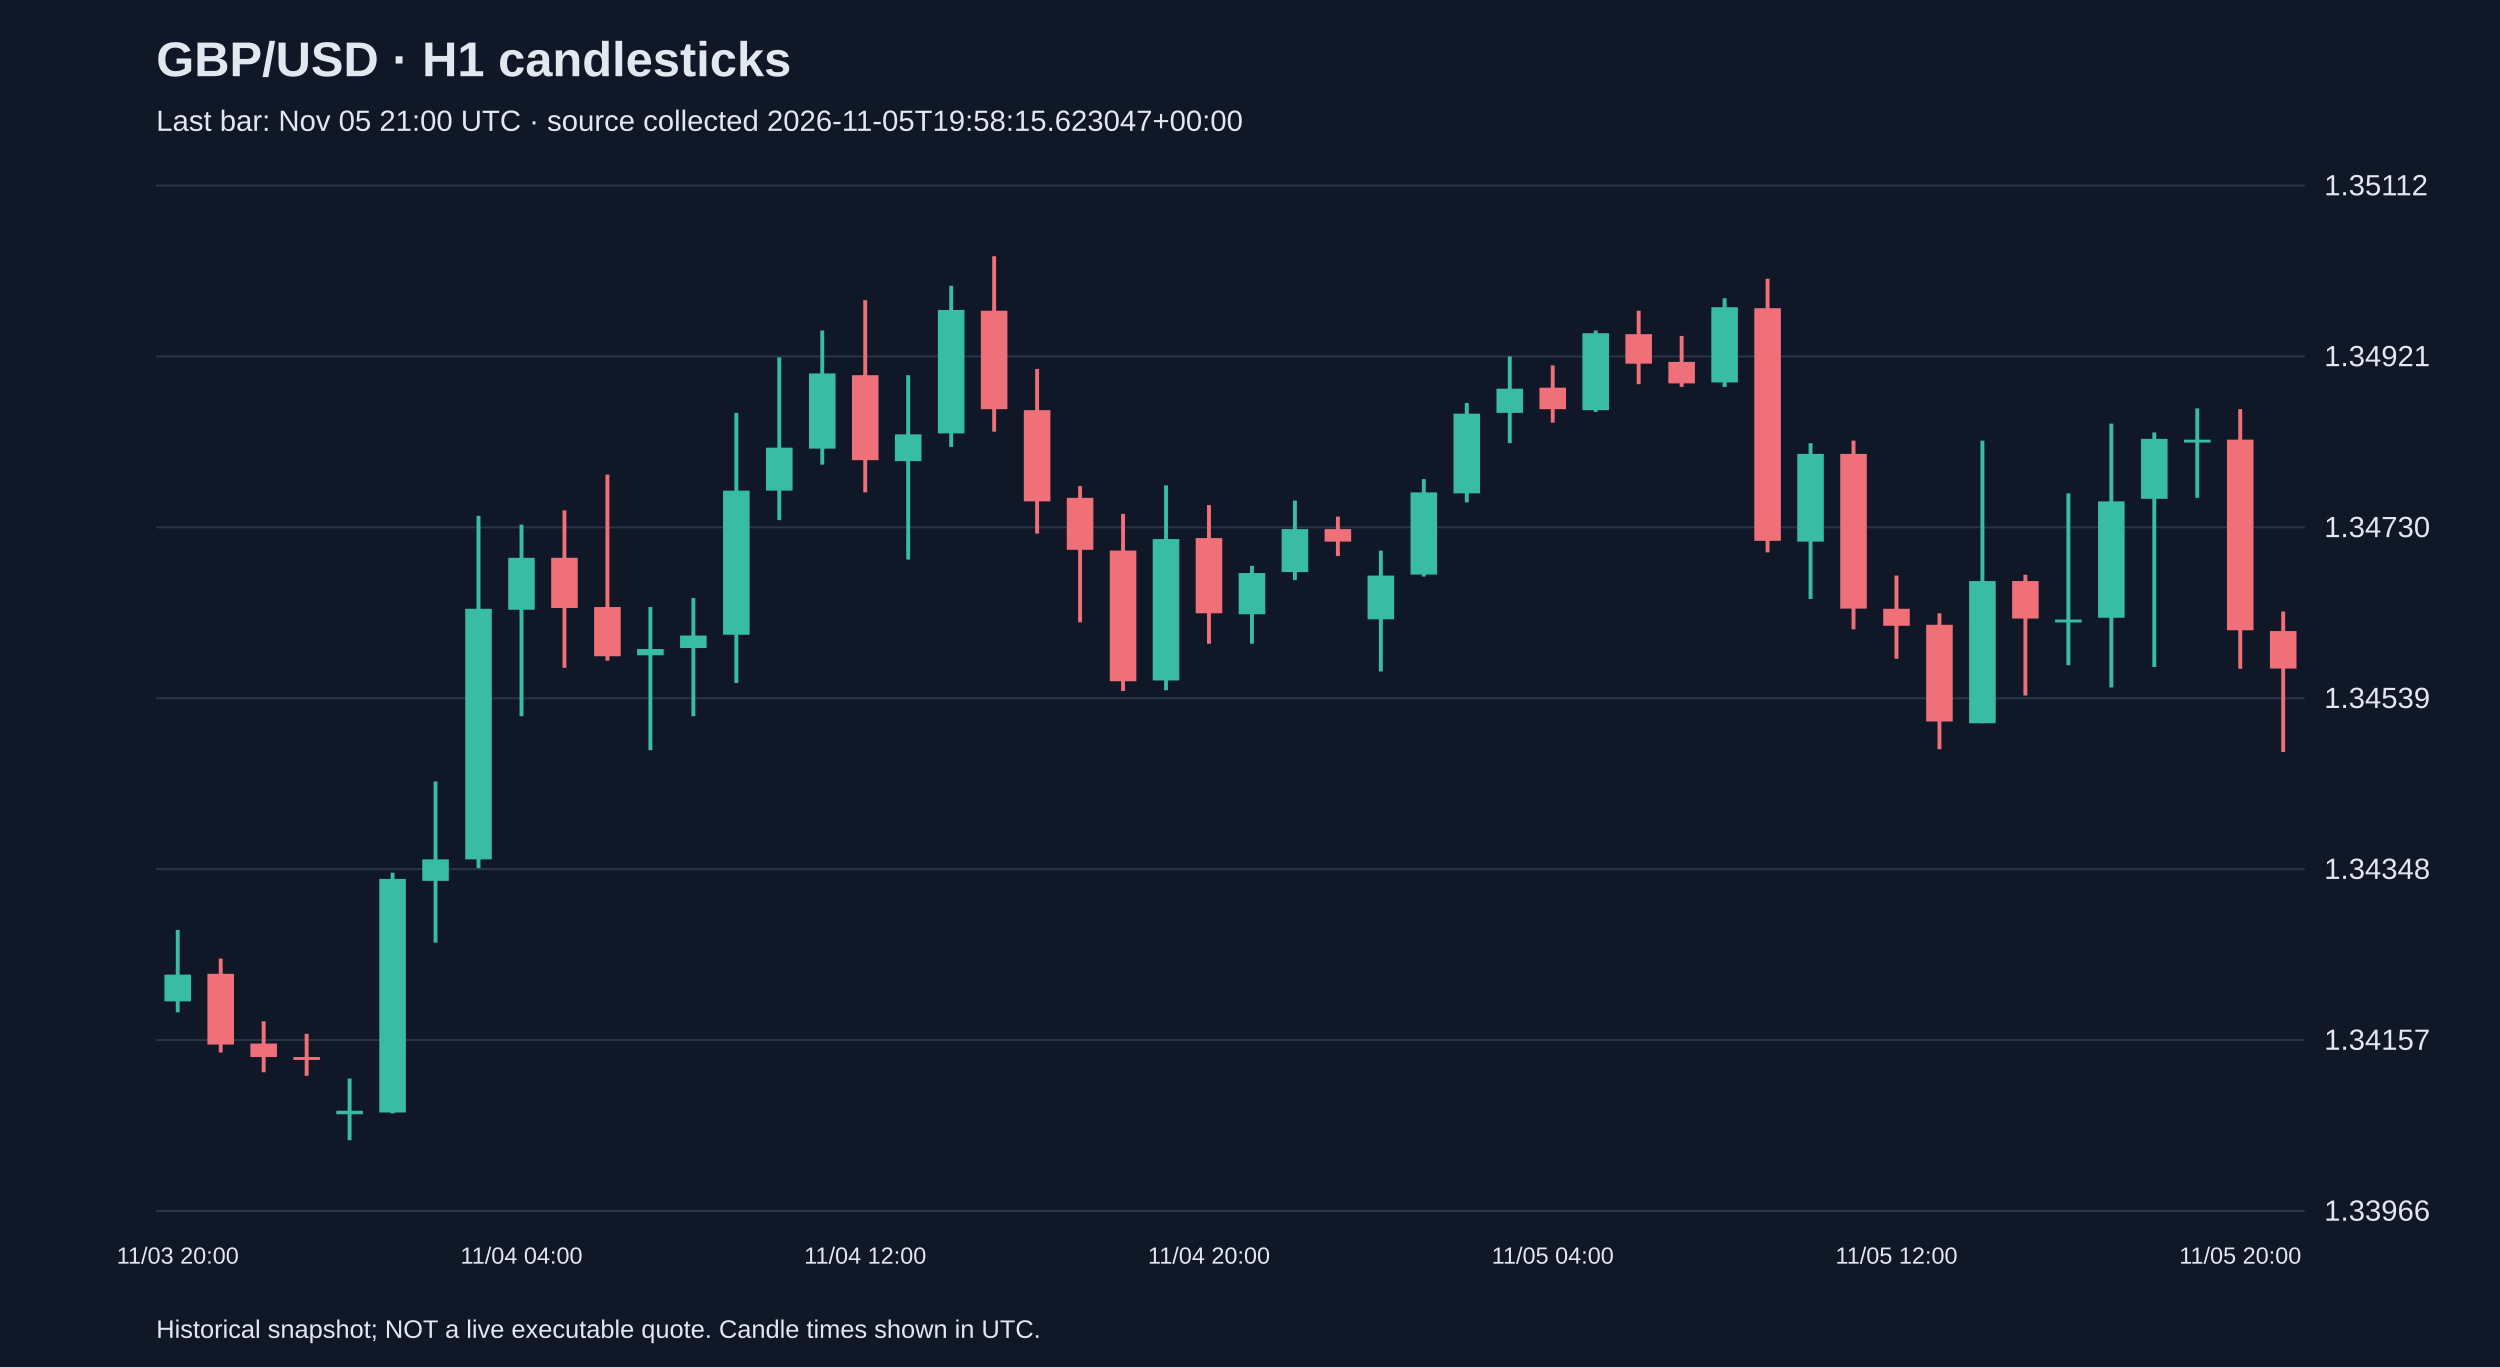
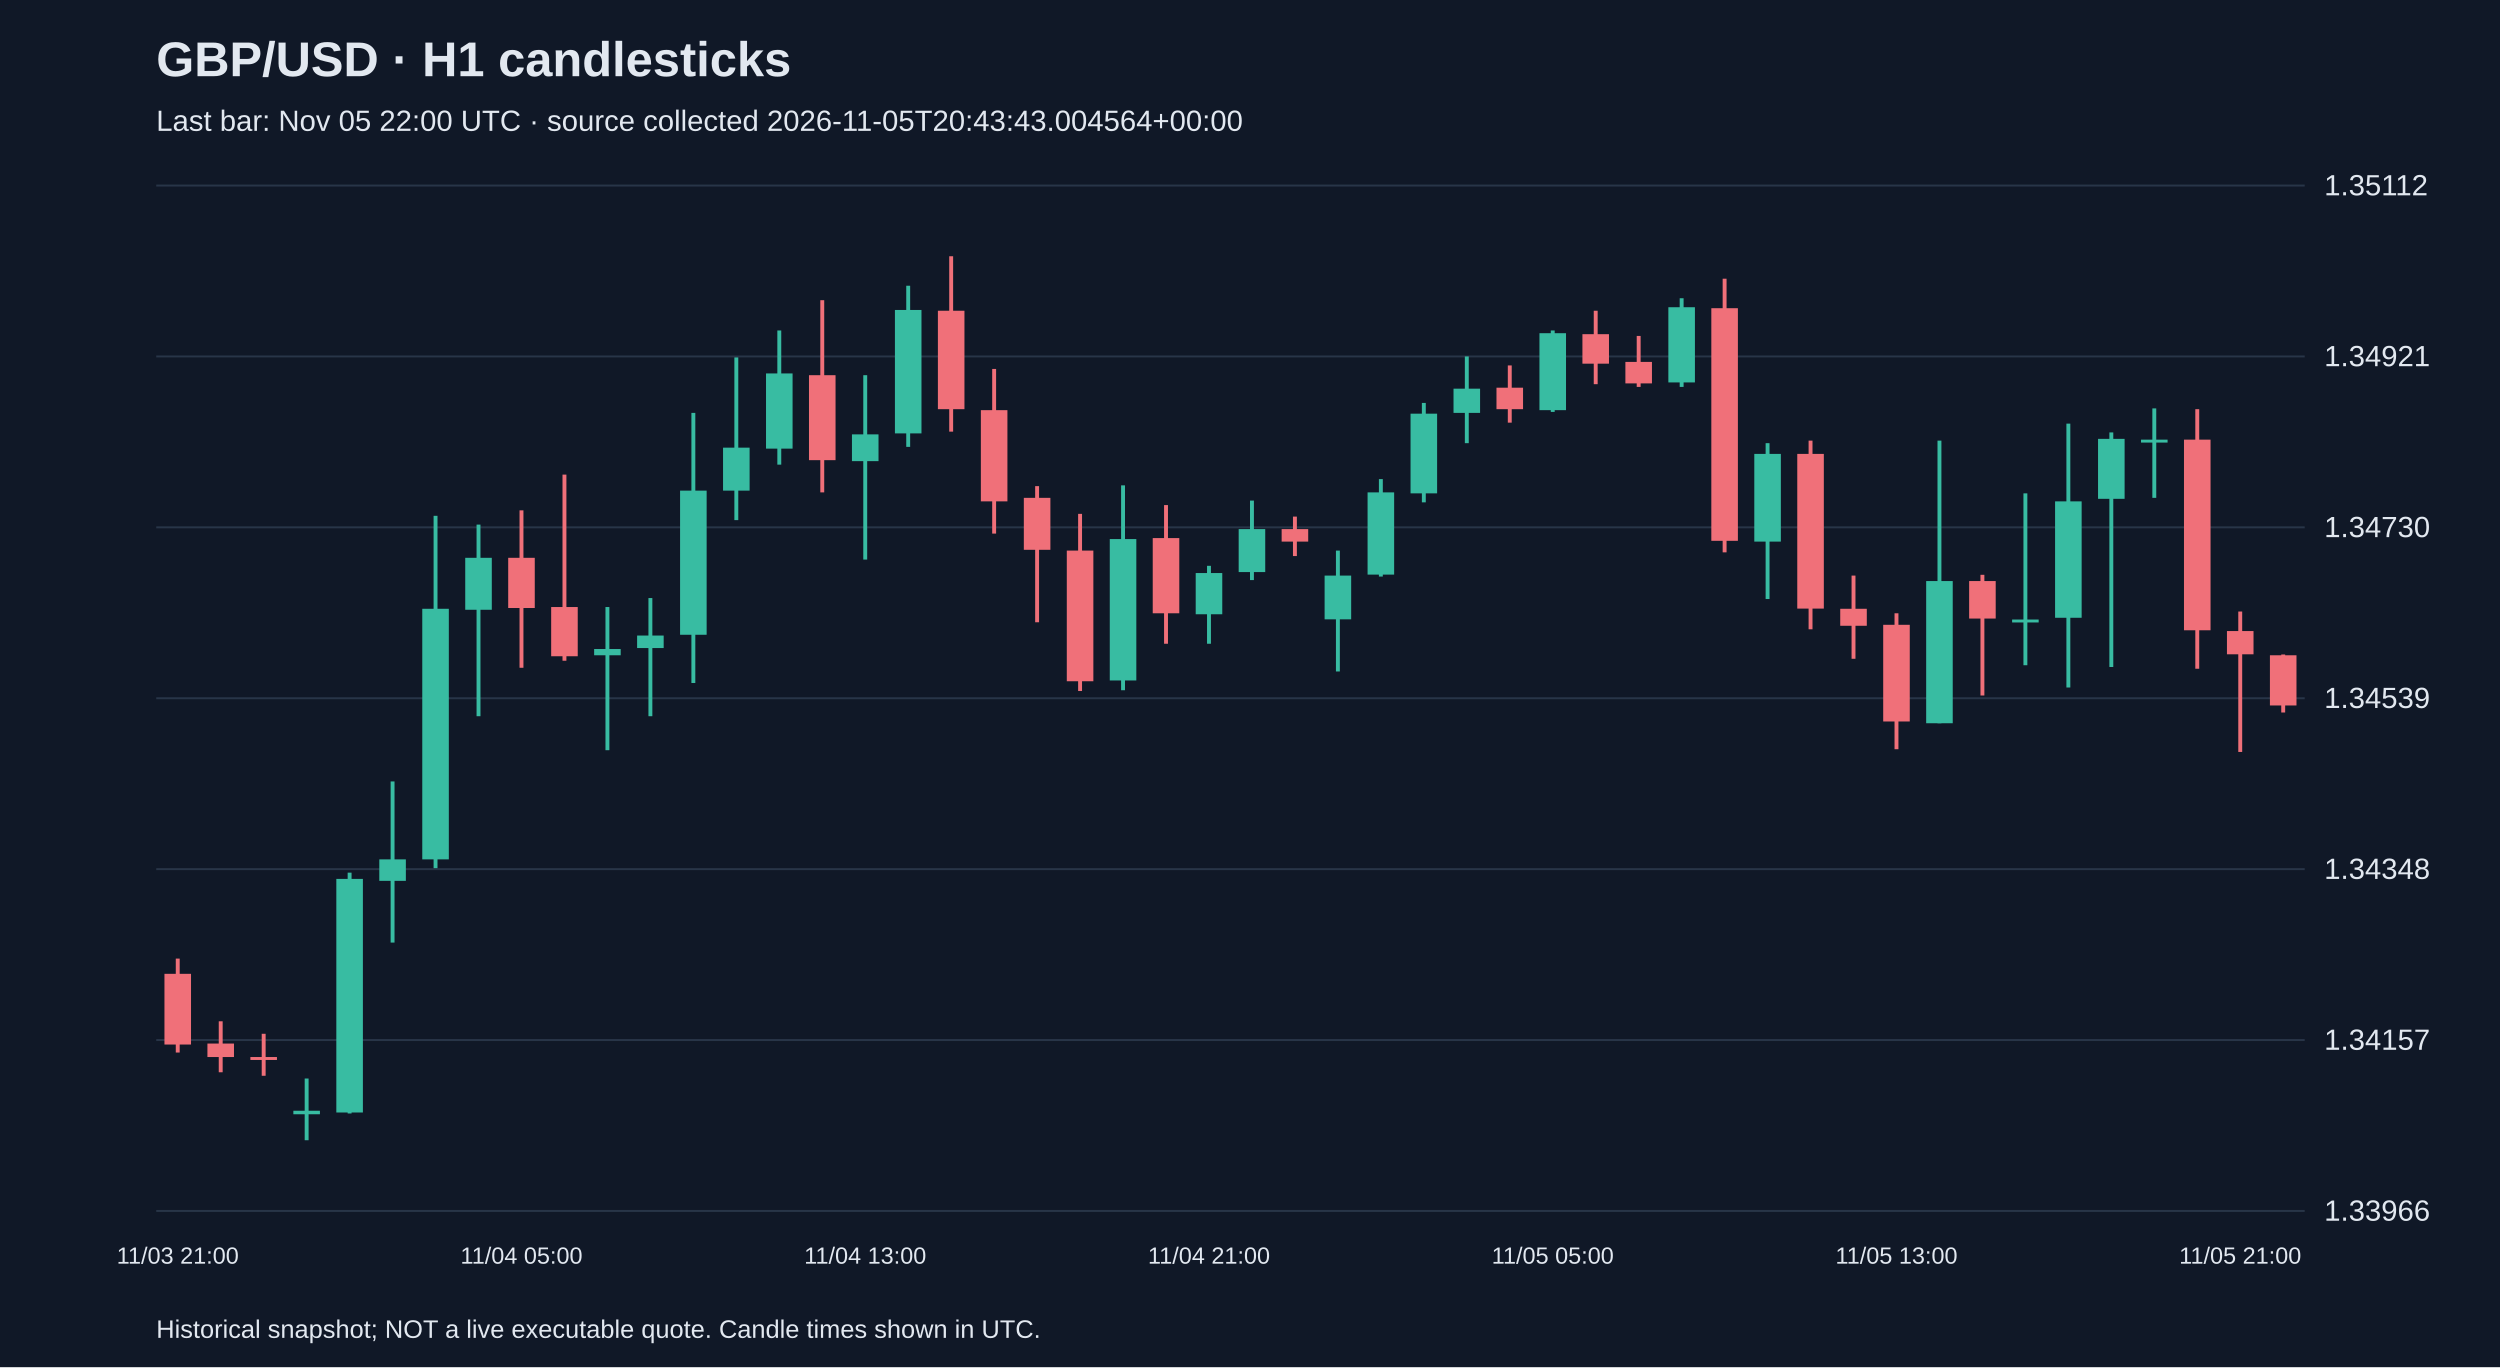
<svg xmlns="http://www.w3.org/2000/svg" viewBox="0 0 1280 700">
  <rect width="100%" height="100%" fill="#101827" />
  <style>text{font-family:Arial,sans-serif;fill:#e2e8f0}</style>
  <text x="80" y="39" font-size="25" font-weight="bold">GBP/USD · H1 candlesticks</text>
-   <text x="80" y="67" font-size="15" fill="#a6b1c5">Last bar: Nov 05 21:00 UTC · source collected 2026-11-05T19:58:15.623047+00:00</text>
+   <text x="80" y="67" font-size="15" fill="#a6b1c5">Last bar: Nov 05 22:00 UTC · source collected 2026-11-05T20:43:43.004564+00:00</text>
  <line x1="80" y1="620.0" x2="1180" y2="620.0" stroke="#283548" />
  <text x="1190" y="625.0" font-size="15">1.33966</text>
  <line x1="80" y1="532.5" x2="1180" y2="532.5" stroke="#283548" />
  <text x="1190" y="537.5" font-size="15">1.34157</text>
  <line x1="80" y1="445.0" x2="1180" y2="445.0" stroke="#283548" />
  <text x="1190" y="450.0" font-size="15">1.34348</text>
  <line x1="80" y1="357.5" x2="1180" y2="357.5" stroke="#283548" />
  <text x="1190" y="362.5" font-size="15">1.34539</text>
  <line x1="80" y1="270.0" x2="1180" y2="270.0" stroke="#283548" />
  <text x="1190" y="275.0" font-size="15">1.34730</text>
  <line x1="80" y1="182.5" x2="1180" y2="182.5" stroke="#283548" />
  <text x="1190" y="187.5" font-size="15">1.34921</text>
  <line x1="80" y1="95.0" x2="1180" y2="95.0" stroke="#283548" />
  <text x="1190" y="100.0" font-size="15">1.35112</text>
-   <line x1="91.0" y1="476.1" x2="91.0" y2="518.3" stroke="#38bca2" stroke-width="2" />
-   <rect x="84.2" y="499.0" width="13.6" height="13.7" fill="#38bca2" />
-   <text x="91.0" y="647" text-anchor="middle" font-size="12">11/03 20:00</text>
-   <line x1="113.0" y1="490.8" x2="113.0" y2="538.9" stroke="#f07079" stroke-width="2" />
-   <rect x="106.2" y="498.6" width="13.6" height="36.2" fill="#f07079" />
-   <line x1="135.0" y1="522.9" x2="135.0" y2="549.0" stroke="#f07079" stroke-width="2" />
-   <rect x="128.2" y="534.3" width="13.6" height="6.9" fill="#f07079" />
-   <line x1="157.0" y1="529.3" x2="157.0" y2="550.8" stroke="#f07079" stroke-width="2" />
-   <rect x="150.2" y="541.2" width="13.6" height="1.5" fill="#f07079" />
-   <line x1="179.0" y1="552.2" x2="179.0" y2="583.8" stroke="#38bca2" stroke-width="2" />
-   <rect x="172.2" y="568.7" width="13.6" height="1.8" fill="#38bca2" />
-   <line x1="201.0" y1="446.8" x2="201.0" y2="570.1" stroke="#38bca2" stroke-width="2" />
-   <rect x="194.2" y="450.0" width="13.6" height="119.6" fill="#38bca2" />
-   <line x1="223.0" y1="400.1" x2="223.0" y2="482.6" stroke="#38bca2" stroke-width="2" />
-   <rect x="216.2" y="440.0" width="13.6" height="11.0" fill="#38bca2" />
-   <line x1="245.0" y1="264.1" x2="245.0" y2="444.5" stroke="#38bca2" stroke-width="2" />
-   <rect x="238.2" y="311.7" width="13.6" height="128.3" fill="#38bca2" />
-   <line x1="267.0" y1="268.6" x2="267.0" y2="366.7" stroke="#38bca2" stroke-width="2" />
-   <rect x="260.2" y="285.6" width="13.6" height="26.6" fill="#38bca2" />
-   <text x="267.0" y="647" text-anchor="middle" font-size="12">11/04 04:00</text>
-   <line x1="289.0" y1="261.3" x2="289.0" y2="341.9" stroke="#f07079" stroke-width="2" />
-   <rect x="282.2" y="285.6" width="13.6" height="25.7" fill="#f07079" />
-   <line x1="311.0" y1="243.0" x2="311.0" y2="338.3" stroke="#f07079" stroke-width="2" />
-   <rect x="304.2" y="310.8" width="13.6" height="25.2" fill="#f07079" />
-   <line x1="333.0" y1="310.8" x2="333.0" y2="384.1" stroke="#38bca2" stroke-width="2" />
-   <rect x="326.2" y="332.3" width="13.6" height="3.2" fill="#38bca2" />
-   <line x1="355.0" y1="306.2" x2="355.0" y2="366.7" stroke="#38bca2" stroke-width="2" />
-   <rect x="348.2" y="325.4" width="13.6" height="6.4" fill="#38bca2" />
-   <line x1="377.0" y1="211.4" x2="377.0" y2="349.7" stroke="#38bca2" stroke-width="2" />
-   <rect x="370.2" y="251.2" width="13.6" height="73.8" fill="#38bca2" />
-   <line x1="399.0" y1="183.0" x2="399.0" y2="266.3" stroke="#38bca2" stroke-width="2" />
-   <rect x="392.2" y="229.2" width="13.6" height="22.0" fill="#38bca2" />
-   <line x1="421.0" y1="169.2" x2="421.0" y2="237.9" stroke="#38bca2" stroke-width="2" />
-   <rect x="414.2" y="191.2" width="13.6" height="38.5" fill="#38bca2" />
-   <line x1="443.0" y1="153.7" x2="443.0" y2="252.1" stroke="#f07079" stroke-width="2" />
-   <rect x="436.2" y="192.1" width="13.6" height="43.5" fill="#f07079" />
-   <text x="443.0" y="647" text-anchor="middle" font-size="12">11/04 12:00</text>
-   <line x1="465.0" y1="192.1" x2="465.0" y2="286.5" stroke="#38bca2" stroke-width="2" />
-   <rect x="458.2" y="222.4" width="13.6" height="13.7" fill="#38bca2" />
-   <line x1="487.0" y1="146.3" x2="487.0" y2="228.8" stroke="#38bca2" stroke-width="2" />
-   <rect x="480.2" y="158.7" width="13.6" height="63.2" fill="#38bca2" />
-   <line x1="509.0" y1="131.2" x2="509.0" y2="221.0" stroke="#f07079" stroke-width="2" />
-   <rect x="502.2" y="159.1" width="13.6" height="50.4" fill="#f07079" />
-   <line x1="531.0" y1="188.9" x2="531.0" y2="273.2" stroke="#f07079" stroke-width="2" />
-   <rect x="524.2" y="210.0" width="13.6" height="46.7" fill="#f07079" />
-   <line x1="553.0" y1="248.9" x2="553.0" y2="318.6" stroke="#f07079" stroke-width="2" />
-   <rect x="546.2" y="254.9" width="13.6" height="26.6" fill="#f07079" />
-   <line x1="575.0" y1="263.1" x2="575.0" y2="353.8" stroke="#f07079" stroke-width="2" />
-   <rect x="568.2" y="281.9" width="13.6" height="66.9" fill="#f07079" />
-   <line x1="597.0" y1="248.5" x2="597.0" y2="353.4" stroke="#38bca2" stroke-width="2" />
-   <rect x="590.2" y="276.0" width="13.6" height="72.4" fill="#38bca2" />
-   <line x1="619.0" y1="258.6" x2="619.0" y2="329.6" stroke="#f07079" stroke-width="2" />
-   <rect x="612.2" y="275.5" width="13.6" height="38.5" fill="#f07079" />
-   <text x="619.0" y="647" text-anchor="middle" font-size="12">11/04 20:00</text>
-   <line x1="641.0" y1="289.7" x2="641.0" y2="329.6" stroke="#38bca2" stroke-width="2" />
-   <rect x="634.2" y="293.4" width="13.6" height="21.1" fill="#38bca2" />
-   <line x1="663.0" y1="256.3" x2="663.0" y2="297.0" stroke="#38bca2" stroke-width="2" />
-   <rect x="656.2" y="270.9" width="13.6" height="22.0" fill="#38bca2" />
-   <line x1="685.0" y1="264.5" x2="685.0" y2="284.7" stroke="#f07079" stroke-width="2" />
-   <rect x="678.2" y="270.9" width="13.6" height="6.4" fill="#f07079" />
-   <line x1="707.0" y1="281.9" x2="707.0" y2="343.8" stroke="#38bca2" stroke-width="2" />
-   <rect x="700.2" y="294.7" width="13.6" height="22.4" fill="#38bca2" />
-   <line x1="729.0" y1="245.3" x2="729.0" y2="295.2" stroke="#38bca2" stroke-width="2" />
-   <rect x="722.2" y="252.1" width="13.6" height="42.1" fill="#38bca2" />
-   <line x1="751.0" y1="206.3" x2="751.0" y2="257.2" stroke="#38bca2" stroke-width="2" />
-   <rect x="744.2" y="211.8" width="13.6" height="40.8" fill="#38bca2" />
-   <line x1="773.0" y1="182.5" x2="773.0" y2="226.9" stroke="#38bca2" stroke-width="2" />
-   <rect x="766.2" y="199.0" width="13.6" height="12.4" fill="#38bca2" />
-   <line x1="795.0" y1="187.1" x2="795.0" y2="216.4" stroke="#f07079" stroke-width="2" />
-   <rect x="788.2" y="198.5" width="13.6" height="11.0" fill="#f07079" />
-   <text x="795.0" y="647" text-anchor="middle" font-size="12">11/05 04:00</text>
-   <line x1="817.0" y1="169.2" x2="817.0" y2="210.9" stroke="#38bca2" stroke-width="2" />
-   <rect x="810.2" y="170.6" width="13.6" height="39.4" fill="#38bca2" />
-   <line x1="839.0" y1="159.1" x2="839.0" y2="196.7" stroke="#f07079" stroke-width="2" />
-   <rect x="832.2" y="171.1" width="13.6" height="15.1" fill="#f07079" />
-   <line x1="861.0" y1="172.0" x2="861.0" y2="198.1" stroke="#f07079" stroke-width="2" />
-   <rect x="854.2" y="185.3" width="13.6" height="11.0" fill="#f07079" />
-   <line x1="883.0" y1="152.7" x2="883.0" y2="198.1" stroke="#38bca2" stroke-width="2" />
-   <rect x="876.2" y="157.3" width="13.6" height="38.5" fill="#38bca2" />
-   <line x1="905.0" y1="142.7" x2="905.0" y2="282.8" stroke="#f07079" stroke-width="2" />
-   <rect x="898.2" y="157.8" width="13.6" height="119.1" fill="#f07079" />
-   <line x1="927.0" y1="226.9" x2="927.0" y2="306.7" stroke="#38bca2" stroke-width="2" />
-   <rect x="920.2" y="232.4" width="13.6" height="44.9" fill="#38bca2" />
-   <line x1="949.0" y1="225.6" x2="949.0" y2="322.2" stroke="#f07079" stroke-width="2" />
-   <rect x="942.2" y="232.4" width="13.6" height="79.2" fill="#f07079" />
-   <line x1="971.0" y1="294.7" x2="971.0" y2="337.3" stroke="#f07079" stroke-width="2" />
-   <rect x="964.2" y="311.7" width="13.6" height="8.7" fill="#f07079" />
-   <text x="971.0" y="647" text-anchor="middle" font-size="12">11/05 12:00</text>
-   <line x1="993.0" y1="314.0" x2="993.0" y2="383.6" stroke="#f07079" stroke-width="2" />
-   <rect x="986.2" y="319.9" width="13.6" height="49.5" fill="#f07079" />
-   <line x1="1015.0" y1="225.6" x2="1015.0" y2="370.3" stroke="#38bca2" stroke-width="2" />
-   <rect x="1008.2" y="297.5" width="13.6" height="72.8" fill="#38bca2" />
-   <line x1="1037.0" y1="294.3" x2="1037.0" y2="356.1" stroke="#f07079" stroke-width="2" />
-   <rect x="1030.2" y="297.5" width="13.6" height="19.2" fill="#f07079" />
-   <line x1="1059.0" y1="252.6" x2="1059.0" y2="340.6" stroke="#38bca2" stroke-width="2" />
-   <rect x="1052.2" y="317.2" width="13.6" height="1.5" fill="#38bca2" />
-   <line x1="1081.0" y1="216.9" x2="1081.0" y2="352.0" stroke="#38bca2" stroke-width="2" />
-   <rect x="1074.2" y="256.7" width="13.6" height="59.6" fill="#38bca2" />
-   <line x1="1103.0" y1="221.4" x2="1103.0" y2="341.5" stroke="#38bca2" stroke-width="2" />
-   <rect x="1096.2" y="224.7" width="13.6" height="30.7" fill="#38bca2" />
-   <line x1="1125.0" y1="209.1" x2="1125.0" y2="254.9" stroke="#38bca2" stroke-width="2" />
-   <rect x="1118.2" y="225.1" width="13.6" height="1.5" fill="#38bca2" />
-   <line x1="1147.0" y1="209.5" x2="1147.0" y2="342.4" stroke="#f07079" stroke-width="2" />
-   <rect x="1140.2" y="225.1" width="13.6" height="97.6" fill="#f07079" />
-   <text x="1147.0" y="647" text-anchor="middle" font-size="12">11/05 20:00</text>
-   <line x1="1169.0" y1="313.1" x2="1169.0" y2="385.0" stroke="#f07079" stroke-width="2" />
-   <rect x="1162.2" y="323.1" width="13.6" height="19.2" fill="#f07079" />
+   <line x1="91.0" y1="490.8" x2="91.0" y2="538.9" stroke="#f07079" stroke-width="2" />
+   <rect x="84.2" y="498.6" width="13.6" height="36.2" fill="#f07079" />
+   <text x="91.0" y="647" text-anchor="middle" font-size="12">11/03 21:00</text>
+   <line x1="113.0" y1="522.9" x2="113.0" y2="549.0" stroke="#f07079" stroke-width="2" />
+   <rect x="106.2" y="534.3" width="13.6" height="6.9" fill="#f07079" />
+   <line x1="135.0" y1="529.3" x2="135.0" y2="550.8" stroke="#f07079" stroke-width="2" />
+   <rect x="128.2" y="541.2" width="13.6" height="1.5" fill="#f07079" />
+   <line x1="157.0" y1="552.2" x2="157.0" y2="583.8" stroke="#38bca2" stroke-width="2" />
+   <rect x="150.2" y="568.7" width="13.6" height="1.8" fill="#38bca2" />
+   <line x1="179.0" y1="446.8" x2="179.0" y2="570.1" stroke="#38bca2" stroke-width="2" />
+   <rect x="172.2" y="450.0" width="13.6" height="119.6" fill="#38bca2" />
+   <line x1="201.0" y1="400.1" x2="201.0" y2="482.6" stroke="#38bca2" stroke-width="2" />
+   <rect x="194.2" y="440.0" width="13.6" height="11.0" fill="#38bca2" />
+   <line x1="223.0" y1="264.1" x2="223.0" y2="444.5" stroke="#38bca2" stroke-width="2" />
+   <rect x="216.2" y="311.7" width="13.6" height="128.3" fill="#38bca2" />
+   <line x1="245.0" y1="268.6" x2="245.0" y2="366.7" stroke="#38bca2" stroke-width="2" />
+   <rect x="238.2" y="285.6" width="13.6" height="26.6" fill="#38bca2" />
+   <line x1="267.0" y1="261.3" x2="267.0" y2="341.9" stroke="#f07079" stroke-width="2" />
+   <rect x="260.2" y="285.6" width="13.6" height="25.7" fill="#f07079" />
+   <text x="267.0" y="647" text-anchor="middle" font-size="12">11/04 05:00</text>
+   <line x1="289.0" y1="243.0" x2="289.0" y2="338.3" stroke="#f07079" stroke-width="2" />
+   <rect x="282.2" y="310.8" width="13.6" height="25.2" fill="#f07079" />
+   <line x1="311.0" y1="310.8" x2="311.0" y2="384.1" stroke="#38bca2" stroke-width="2" />
+   <rect x="304.2" y="332.3" width="13.6" height="3.2" fill="#38bca2" />
+   <line x1="333.0" y1="306.2" x2="333.0" y2="366.7" stroke="#38bca2" stroke-width="2" />
+   <rect x="326.2" y="325.4" width="13.6" height="6.4" fill="#38bca2" />
+   <line x1="355.0" y1="211.4" x2="355.0" y2="349.7" stroke="#38bca2" stroke-width="2" />
+   <rect x="348.2" y="251.2" width="13.6" height="73.8" fill="#38bca2" />
+   <line x1="377.0" y1="183.0" x2="377.0" y2="266.3" stroke="#38bca2" stroke-width="2" />
+   <rect x="370.2" y="229.2" width="13.6" height="22.0" fill="#38bca2" />
+   <line x1="399.0" y1="169.2" x2="399.0" y2="237.9" stroke="#38bca2" stroke-width="2" />
+   <rect x="392.2" y="191.2" width="13.6" height="38.5" fill="#38bca2" />
+   <line x1="421.0" y1="153.7" x2="421.0" y2="252.1" stroke="#f07079" stroke-width="2" />
+   <rect x="414.2" y="192.1" width="13.6" height="43.5" fill="#f07079" />
+   <line x1="443.0" y1="192.1" x2="443.0" y2="286.5" stroke="#38bca2" stroke-width="2" />
+   <rect x="436.2" y="222.4" width="13.6" height="13.7" fill="#38bca2" />
+   <text x="443.0" y="647" text-anchor="middle" font-size="12">11/04 13:00</text>
+   <line x1="465.0" y1="146.3" x2="465.0" y2="228.8" stroke="#38bca2" stroke-width="2" />
+   <rect x="458.2" y="158.7" width="13.6" height="63.2" fill="#38bca2" />
+   <line x1="487.0" y1="131.2" x2="487.0" y2="221.0" stroke="#f07079" stroke-width="2" />
+   <rect x="480.2" y="159.1" width="13.6" height="50.4" fill="#f07079" />
+   <line x1="509.0" y1="188.9" x2="509.0" y2="273.2" stroke="#f07079" stroke-width="2" />
+   <rect x="502.2" y="210.0" width="13.6" height="46.7" fill="#f07079" />
+   <line x1="531.0" y1="248.9" x2="531.0" y2="318.6" stroke="#f07079" stroke-width="2" />
+   <rect x="524.2" y="254.9" width="13.6" height="26.6" fill="#f07079" />
+   <line x1="553.0" y1="263.1" x2="553.0" y2="353.8" stroke="#f07079" stroke-width="2" />
+   <rect x="546.2" y="281.9" width="13.6" height="66.9" fill="#f07079" />
+   <line x1="575.0" y1="248.5" x2="575.0" y2="353.4" stroke="#38bca2" stroke-width="2" />
+   <rect x="568.2" y="276.0" width="13.6" height="72.4" fill="#38bca2" />
+   <line x1="597.0" y1="258.6" x2="597.0" y2="329.6" stroke="#f07079" stroke-width="2" />
+   <rect x="590.2" y="275.5" width="13.6" height="38.5" fill="#f07079" />
+   <line x1="619.0" y1="289.7" x2="619.0" y2="329.6" stroke="#38bca2" stroke-width="2" />
+   <rect x="612.2" y="293.4" width="13.6" height="21.1" fill="#38bca2" />
+   <text x="619.0" y="647" text-anchor="middle" font-size="12">11/04 21:00</text>
+   <line x1="641.0" y1="256.3" x2="641.0" y2="297.0" stroke="#38bca2" stroke-width="2" />
+   <rect x="634.2" y="270.9" width="13.6" height="22.0" fill="#38bca2" />
+   <line x1="663.0" y1="264.5" x2="663.0" y2="284.7" stroke="#f07079" stroke-width="2" />
+   <rect x="656.2" y="270.9" width="13.6" height="6.4" fill="#f07079" />
+   <line x1="685.0" y1="281.9" x2="685.0" y2="343.8" stroke="#38bca2" stroke-width="2" />
+   <rect x="678.2" y="294.7" width="13.6" height="22.4" fill="#38bca2" />
+   <line x1="707.0" y1="245.3" x2="707.0" y2="295.2" stroke="#38bca2" stroke-width="2" />
+   <rect x="700.2" y="252.1" width="13.6" height="42.1" fill="#38bca2" />
+   <line x1="729.0" y1="206.3" x2="729.0" y2="257.2" stroke="#38bca2" stroke-width="2" />
+   <rect x="722.2" y="211.8" width="13.6" height="40.8" fill="#38bca2" />
+   <line x1="751.0" y1="182.5" x2="751.0" y2="226.9" stroke="#38bca2" stroke-width="2" />
+   <rect x="744.2" y="199.0" width="13.6" height="12.4" fill="#38bca2" />
+   <line x1="773.0" y1="187.1" x2="773.0" y2="216.4" stroke="#f07079" stroke-width="2" />
+   <rect x="766.2" y="198.5" width="13.6" height="11.0" fill="#f07079" />
+   <line x1="795.0" y1="169.2" x2="795.0" y2="210.9" stroke="#38bca2" stroke-width="2" />
+   <rect x="788.2" y="170.6" width="13.6" height="39.4" fill="#38bca2" />
+   <text x="795.0" y="647" text-anchor="middle" font-size="12">11/05 05:00</text>
+   <line x1="817.0" y1="159.1" x2="817.0" y2="196.7" stroke="#f07079" stroke-width="2" />
+   <rect x="810.2" y="171.1" width="13.6" height="15.1" fill="#f07079" />
+   <line x1="839.0" y1="172.0" x2="839.0" y2="198.1" stroke="#f07079" stroke-width="2" />
+   <rect x="832.2" y="185.3" width="13.6" height="11.0" fill="#f07079" />
+   <line x1="861.0" y1="152.7" x2="861.0" y2="198.1" stroke="#38bca2" stroke-width="2" />
+   <rect x="854.2" y="157.3" width="13.6" height="38.5" fill="#38bca2" />
+   <line x1="883.0" y1="142.7" x2="883.0" y2="282.8" stroke="#f07079" stroke-width="2" />
+   <rect x="876.2" y="157.8" width="13.6" height="119.1" fill="#f07079" />
+   <line x1="905.0" y1="226.9" x2="905.0" y2="306.7" stroke="#38bca2" stroke-width="2" />
+   <rect x="898.2" y="232.4" width="13.6" height="44.9" fill="#38bca2" />
+   <line x1="927.0" y1="225.6" x2="927.0" y2="322.2" stroke="#f07079" stroke-width="2" />
+   <rect x="920.2" y="232.4" width="13.6" height="79.2" fill="#f07079" />
+   <line x1="949.0" y1="294.7" x2="949.0" y2="337.3" stroke="#f07079" stroke-width="2" />
+   <rect x="942.2" y="311.7" width="13.6" height="8.7" fill="#f07079" />
+   <line x1="971.0" y1="314.0" x2="971.0" y2="383.6" stroke="#f07079" stroke-width="2" />
+   <rect x="964.2" y="319.9" width="13.6" height="49.5" fill="#f07079" />
+   <text x="971.0" y="647" text-anchor="middle" font-size="12">11/05 13:00</text>
+   <line x1="993.0" y1="225.6" x2="993.0" y2="370.3" stroke="#38bca2" stroke-width="2" />
+   <rect x="986.2" y="297.5" width="13.6" height="72.8" fill="#38bca2" />
+   <line x1="1015.0" y1="294.3" x2="1015.0" y2="356.1" stroke="#f07079" stroke-width="2" />
+   <rect x="1008.2" y="297.5" width="13.6" height="19.2" fill="#f07079" />
+   <line x1="1037.0" y1="252.6" x2="1037.0" y2="340.6" stroke="#38bca2" stroke-width="2" />
+   <rect x="1030.2" y="317.2" width="13.6" height="1.5" fill="#38bca2" />
+   <line x1="1059.0" y1="216.9" x2="1059.0" y2="352.0" stroke="#38bca2" stroke-width="2" />
+   <rect x="1052.2" y="256.7" width="13.6" height="59.6" fill="#38bca2" />
+   <line x1="1081.0" y1="221.4" x2="1081.0" y2="341.5" stroke="#38bca2" stroke-width="2" />
+   <rect x="1074.2" y="224.7" width="13.6" height="30.7" fill="#38bca2" />
+   <line x1="1103.0" y1="209.1" x2="1103.0" y2="254.9" stroke="#38bca2" stroke-width="2" />
+   <rect x="1096.2" y="225.1" width="13.6" height="1.5" fill="#38bca2" />
+   <line x1="1125.0" y1="209.5" x2="1125.0" y2="342.4" stroke="#f07079" stroke-width="2" />
+   <rect x="1118.2" y="225.1" width="13.6" height="97.6" fill="#f07079" />
+   <line x1="1147.0" y1="313.1" x2="1147.0" y2="385.0" stroke="#f07079" stroke-width="2" />
+   <rect x="1140.2" y="323.1" width="13.6" height="11.9" fill="#f07079" />
+   <text x="1147.0" y="647" text-anchor="middle" font-size="12">11/05 21:00</text>
+   <line x1="1169.0" y1="335.1" x2="1169.0" y2="364.8" stroke="#f07079" stroke-width="2" />
+   <rect x="1162.2" y="335.5" width="13.6" height="25.7" fill="#f07079" />
  <text x="80" y="685" font-size="13">Historical snapshot; NOT a live executable quote. Candle times shown in UTC.</text>
</svg>
